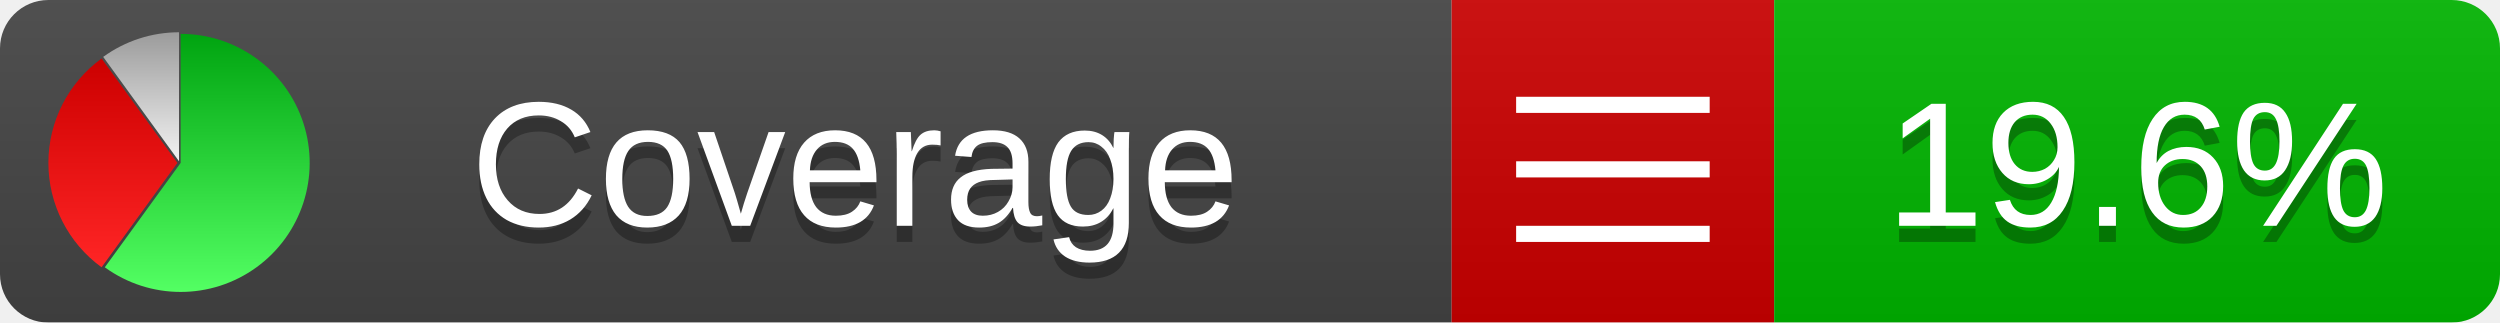
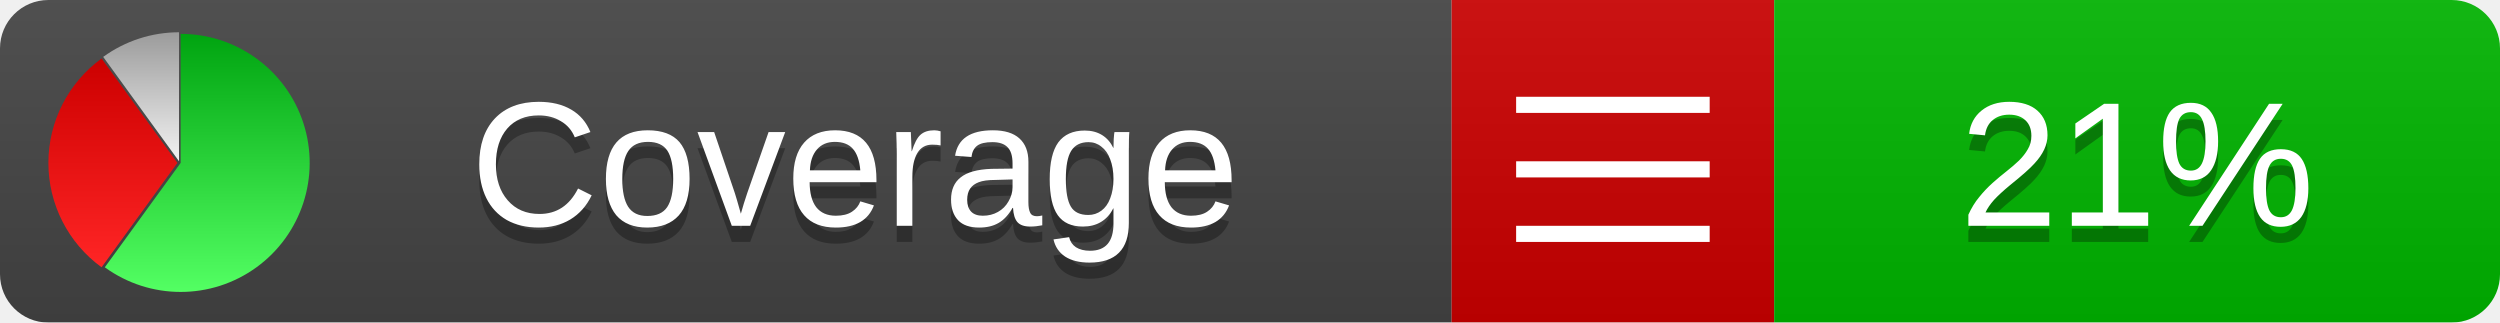
<svg xmlns="http://www.w3.org/2000/svg" xmlns:xlink="http://www.w3.org/1999/xlink" width="155" height="20">
  <style type="text/css">
          
            @keyframes fadeout {
              0 % { visibility: visible; opacity: 1; }
              40% { visibility: visible; opacity: 1; }
              50% { visibility: hidden; opacity: 0; }
              90% { visibility: hidden; opacity: 0; }
              100% { visibility: visible; opacity: 1; }
            }
            @keyframes fadein {
              0% { visibility: hidden; opacity: 0; }
              40% { visibility: hidden; opacity: 0; }
              50% { visibility: visible; opacity: 1; }
              90% { visibility: visible; opacity: 1; }
              100% { visibility: hidden; opacity: 0; }
            }
            .linecoverage {
                animation-duration: 10s;
                animation-name: fadeout;
                animation-iteration-count: infinite;
            }
            .branchcoverage {
                animation-duration: 10s;
                animation-name: fadein;
                animation-iteration-count: infinite;
            }
          
    </style>
  <defs>
    <linearGradient id="gradient" x2="0" y2="100%">
      <stop offset="0" stop-color="#bbb" stop-opacity=".1" />
      <stop offset="1" stop-opacity=".1" />
    </linearGradient>
    <linearGradient id="green" x2="0" y2="100%">
      <stop offset="0" stop-color="#00A410" />
      <stop offset="1" stop-color="#53FF63" />
    </linearGradient>
    <linearGradient id="red" x2="0" y2="100%">
      <stop offset="0" stop-color="#C00" />
      <stop offset="1" stop-color="#FF2525" />
    </linearGradient>
    <linearGradient id="gray" x2="0" y2="100%">
      <stop offset="0" stop-color="#9B9B9B" />
      <stop offset="1" stop-color="#F3F3F3" />
    </linearGradient>
    <mask id="mask">
      <rect width="155" height="20" rx="3" fill="#fff" />
    </mask>
    <g id="icon">
      <path style="fill:url(#green);" d="M205,202.5 l0,-200 a200,200 0 1,1 -117.558,361.803 z" />
      <path style="fill:url(#red);" d="M200,202.5 l-117.558,161.803 a200,200 0 0,1 0,-323.607 z" />
      <path style="fill:url(#gray);" d="M202.5,200 l-117.558,-161.803 a200,200 0 0,1 117.558,-38.196 z" />
    </g>
  </defs>
  <g mask="url(#mask)">
    <rect x="0" y="0" width="90" height="20" fill="#444" />
    <rect x="90" y="0" width="20" height="20" fill="#c00" />
    <rect x="110" y="0" width="45" height="20" fill="#00B600" />
    <rect x="0" y="0" width="155" height="20" fill="url(#gradient)" />
  </g>
  <g>
    <path class="" stroke="#fff" d="M94 6.5 h12 M94 10.5 h12 M94 14.5 h12" />
  </g>
  <g fill="#fff" text-anchor="middle" font-family="Verdana,Arial,Geneva,sans-serif" font-size="11">
    <a xlink:href="https://github.com/danielpalme/ReportGenerator" target="_top">
      <use xlink:href="#icon" transform="translate(3,2) scale(.04)" />
    </a>
    <text x="53" y="15" fill="#010101" fill-opacity=".3">Coverage</text>
    <text x="53" y="14" fill="#fff">Coverage</text>
-     <text class="" x="132.5" y="15" fill="#010101" fill-opacity=".3">19.6%</text>
-     <text class="" x="132.5" y="14">19.6%</text>
+     <text class="" x="132.5" y="15" fill="#010101" fill-opacity=".3">21%</text>
+     <text class="" x="132.5" y="14">21%</text>
  </g>
  <g>
    <rect class="" x="90" y="0" width="65" height="20" fill-opacity="0" />
  </g>
</svg>
